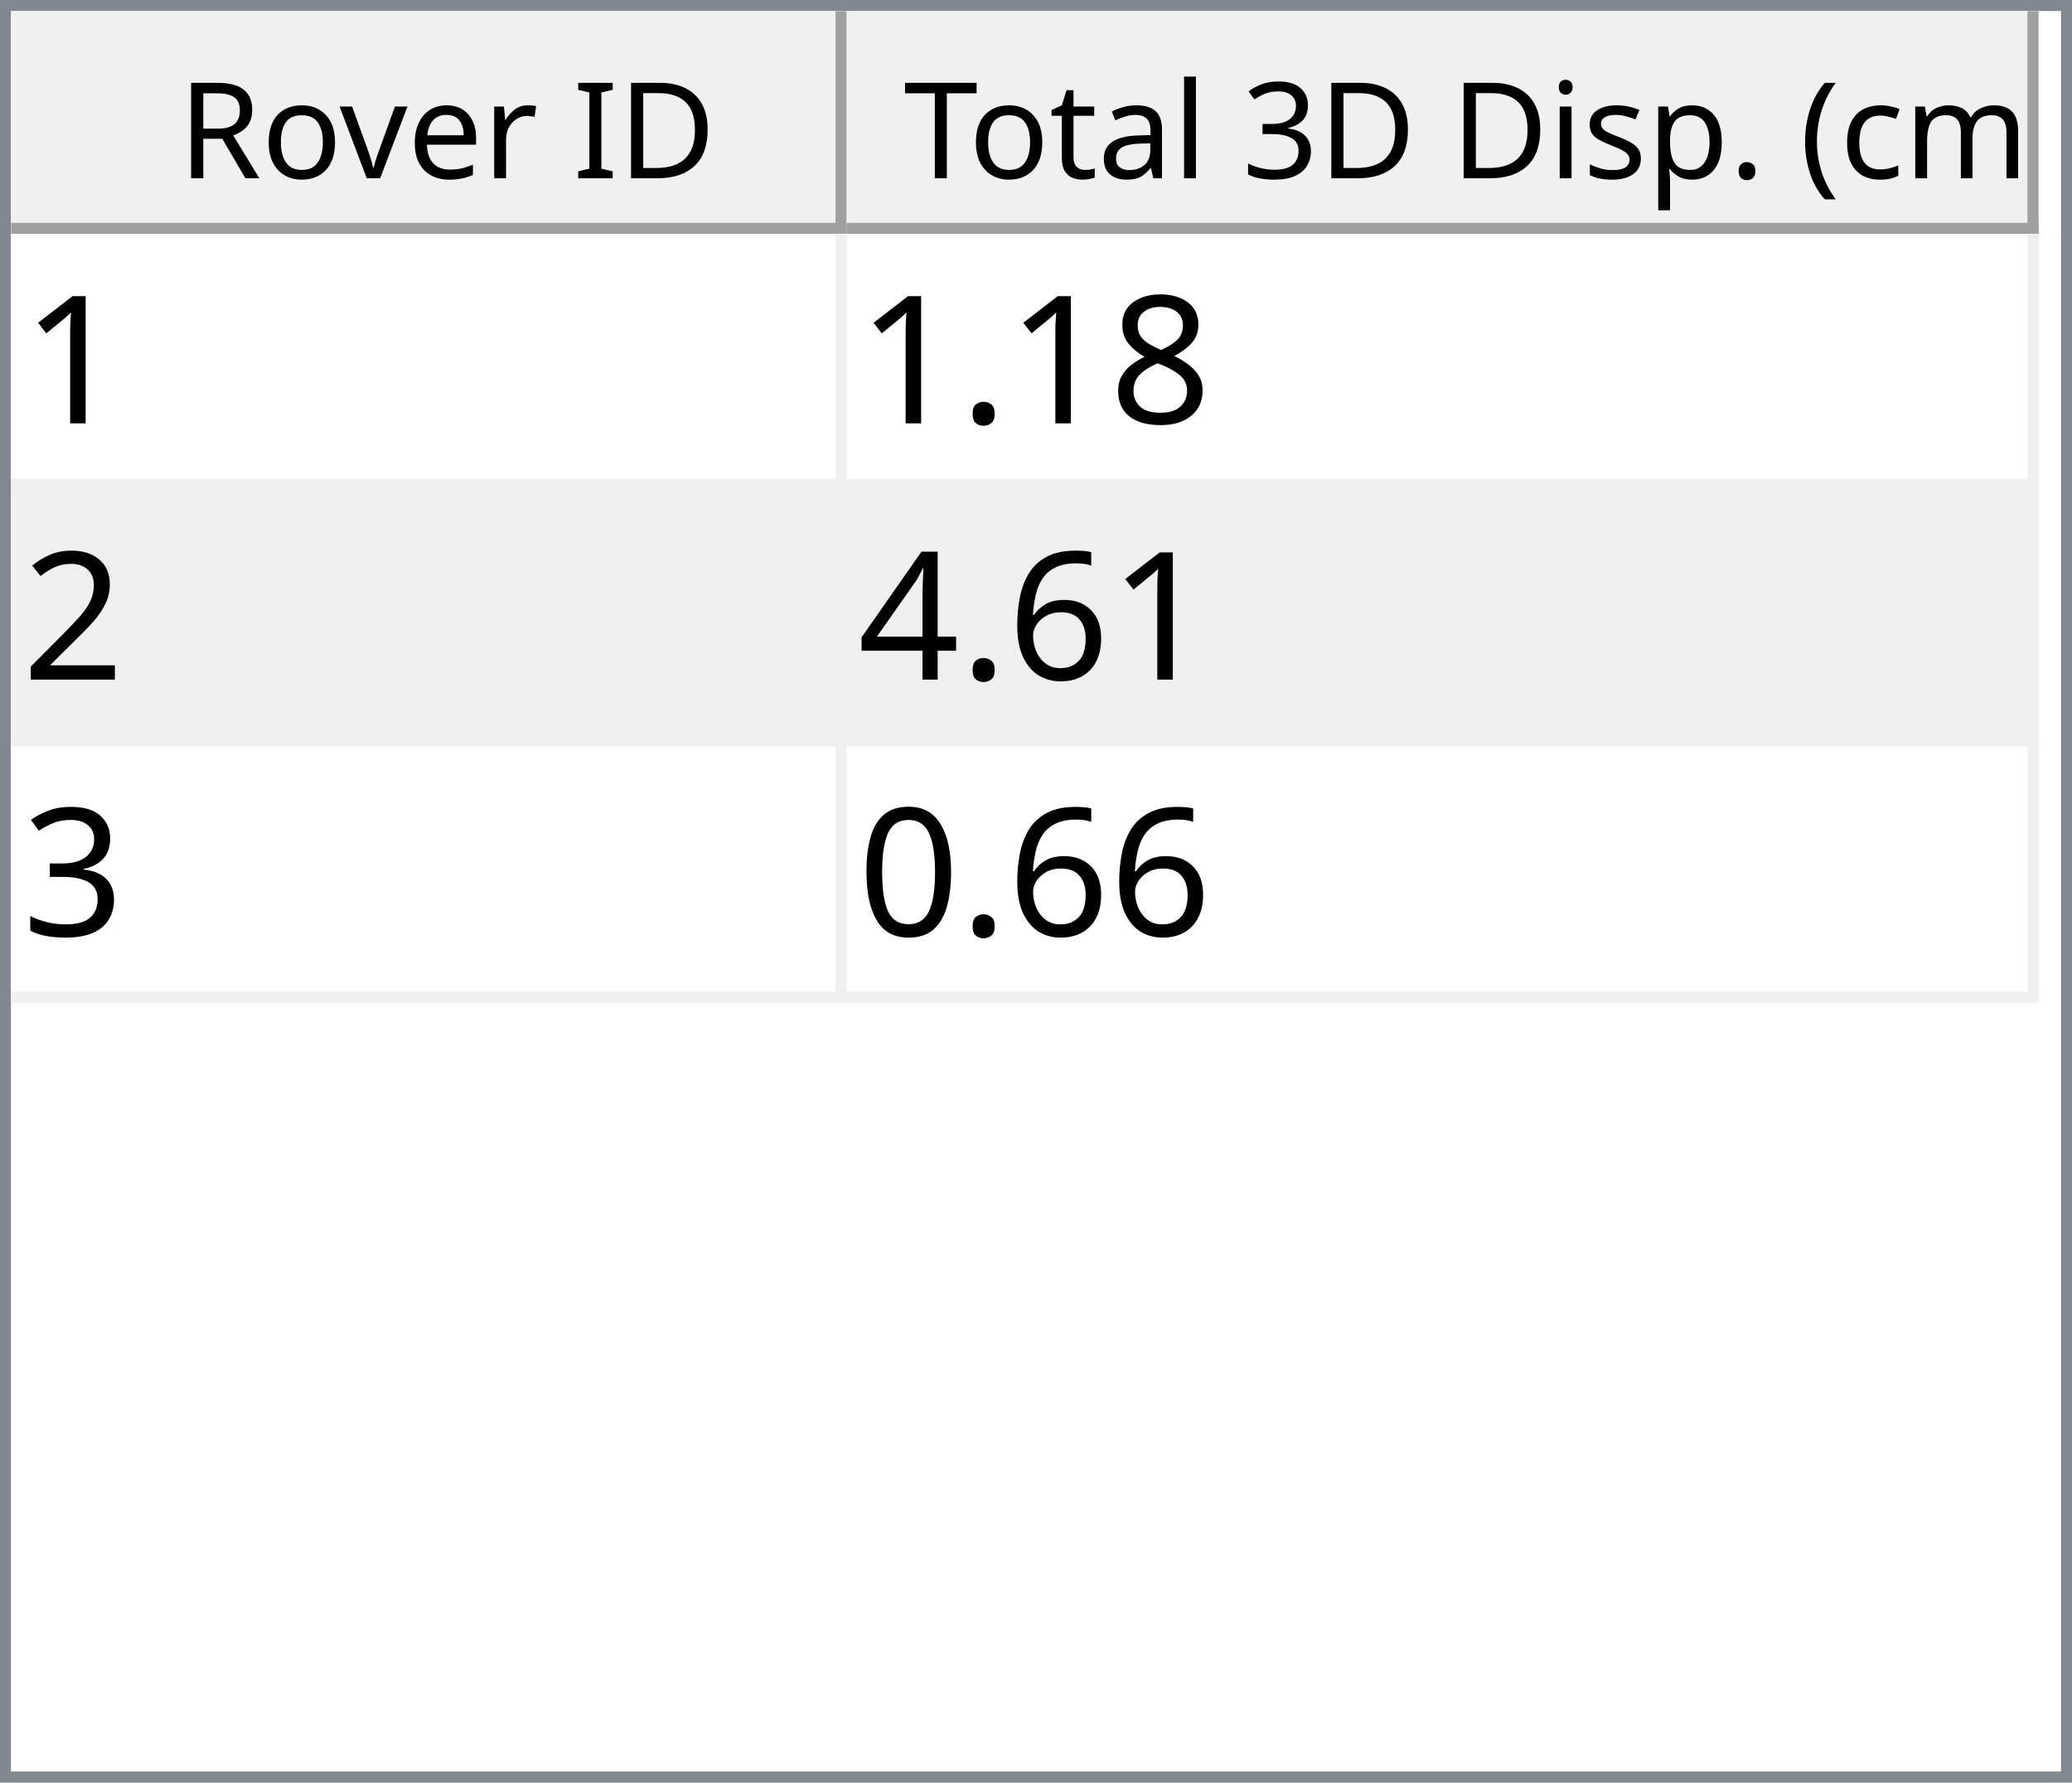
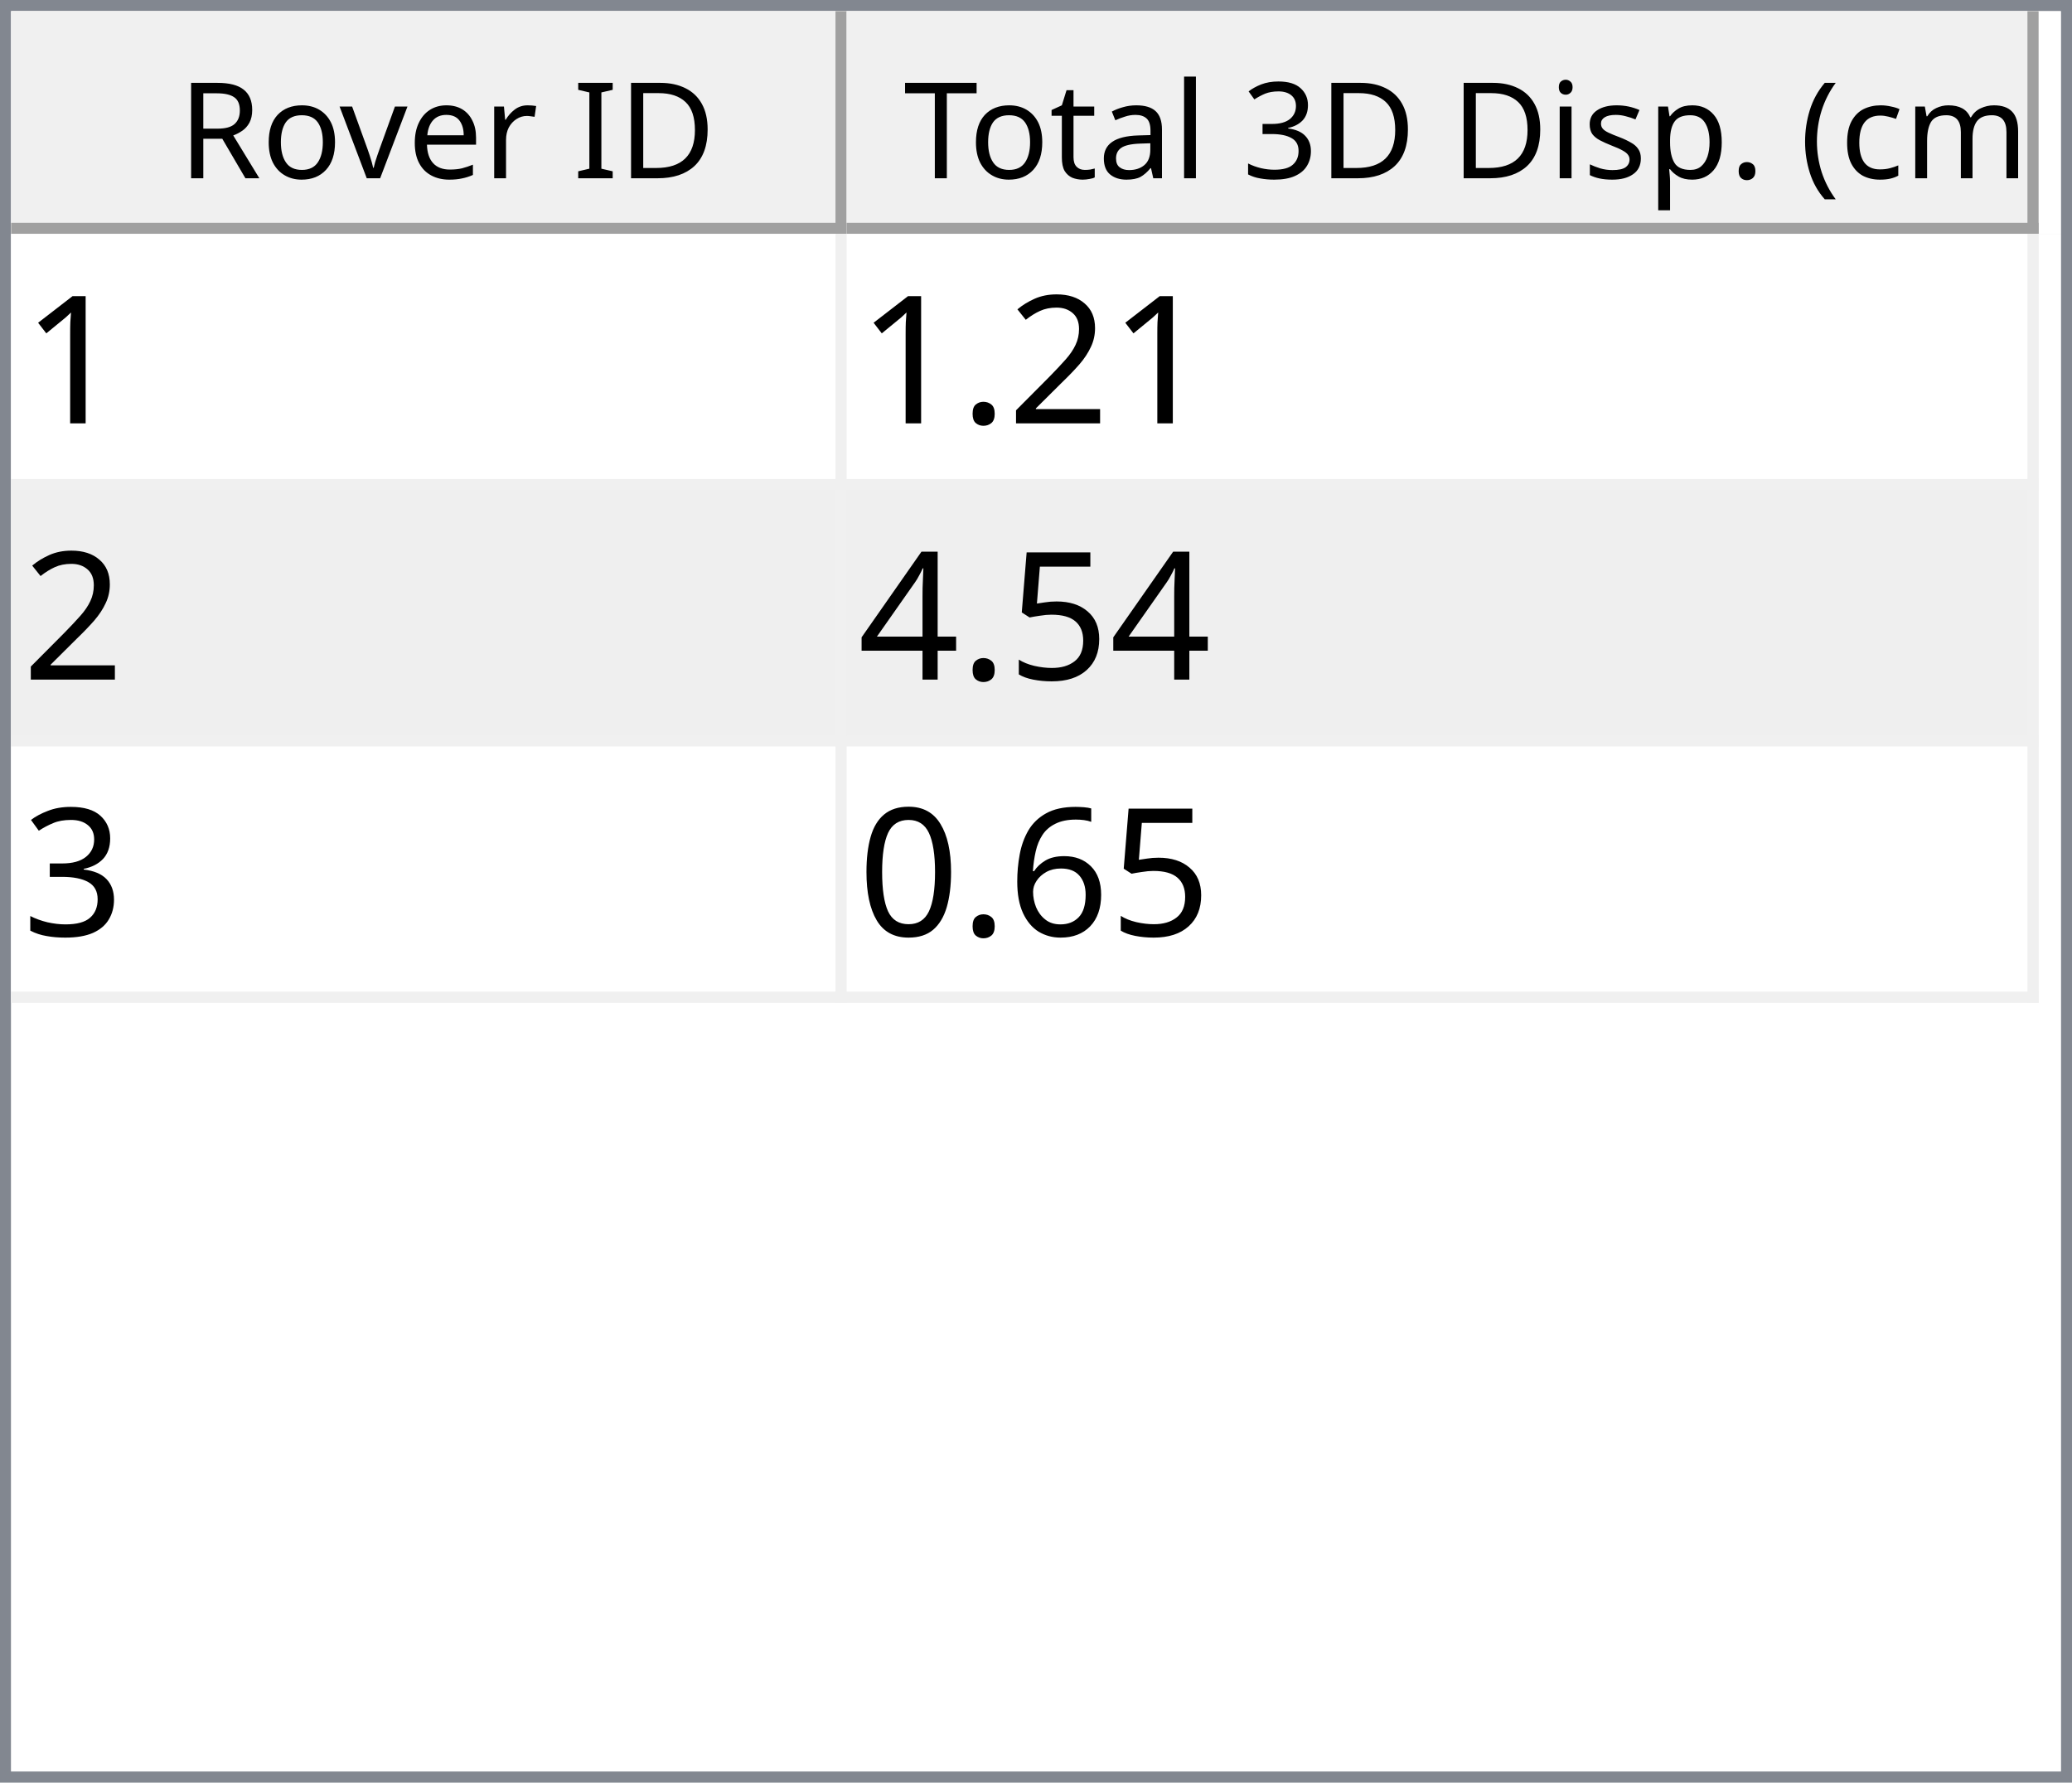
<svg xmlns="http://www.w3.org/2000/svg" style="fill-opacity:1; color-rendering:auto; color-interpolation:auto; text-rendering:auto; stroke:black; stroke-linecap:square; stroke-miterlimit:10; shape-rendering:auto; stroke-opacity:1; fill:black; stroke-dasharray:none; font-weight:normal; stroke-width:1; font-family:'Dialog'; font-style:normal; stroke-linejoin:miter; font-size:12px; stroke-dashoffset:0; image-rendering:auto;" width="186" height="160">
  <defs id="genericDefs" />
  <g>
    <defs id="defs1">
      <clipPath clipPathUnits="userSpaceOnUse" id="clipPath1">
        <path d="M0 0 L186 0 L186 160 L0 160 L0 0 Z" />
      </clipPath>
      <clipPath clipPathUnits="userSpaceOnUse" id="clipPath2">
        <path d="M0 0 L0 160 L186 160 L186 0 Z" />
      </clipPath>
      <clipPath clipPathUnits="userSpaceOnUse" id="clipPath3">
        <path d="M0 0 L0 20 L184 20 L184 0 Z" />
      </clipPath>
      <clipPath clipPathUnits="userSpaceOnUse" id="clipPath4">
        <path d="M0 0 L0 20 L75 20 L75 0 Z" />
      </clipPath>
      <clipPath clipPathUnits="userSpaceOnUse" id="clipPath5">
        <path d="M1 1 L1 19 L74 19 L74 1 Z" />
      </clipPath>
      <clipPath clipPathUnits="userSpaceOnUse" id="clipPath6">
        <path d="M0 0 L0 18 L73 18 L73 0 Z" />
      </clipPath>
      <clipPath clipPathUnits="userSpaceOnUse" id="clipPath7">
        <path d="M-0.5 -0.5 L-0.5 19.5 L74.5 19.5 L74.5 -0.5 Z" />
      </clipPath>
      <clipPath clipPathUnits="userSpaceOnUse" id="clipPath8">
        <path d="M0 0 L0 20 L107 20 L107 0 Z" />
      </clipPath>
      <clipPath clipPathUnits="userSpaceOnUse" id="clipPath9">
        <path d="M1 1 L1 19 L106 19 L106 1 Z" />
      </clipPath>
      <clipPath clipPathUnits="userSpaceOnUse" id="clipPath10">
        <path d="M0 0 L0 18 L105 18 L105 0 Z" />
      </clipPath>
      <clipPath clipPathUnits="userSpaceOnUse" id="clipPath11">
        <path d="M-0.5 -0.5 L-0.5 19.5 L106.5 19.5 L106.5 -0.5 Z" />
      </clipPath>
      <clipPath clipPathUnits="userSpaceOnUse" id="clipPath12">
        <path d="M0 0 L0 138 L184 138 L184 0 Z" />
      </clipPath>
      <clipPath clipPathUnits="userSpaceOnUse" id="clipPath13">
        <path d="M0 0 L0 69 L182 69 L182 0 Z" />
      </clipPath>
      <clipPath clipPathUnits="userSpaceOnUse" id="clipPath14">
        <path d="M-0.5 -0.5 L-0.5 68.5 L181.5 68.5 L181.5 -0.5 Z" />
      </clipPath>
      <clipPath clipPathUnits="userSpaceOnUse" id="clipPath15">
        <path d="M0 0 L0 22 L74 22 L74 0 Z" />
      </clipPath>
      <clipPath clipPathUnits="userSpaceOnUse" id="clipPath16">
        <path d="M0 0 L0 22 L106 22 L106 0 Z" />
      </clipPath>
      <font horiz-adv-x="64.551" id="font1">
        <font-face ascent="107.91" descent="25.098" units-per-em="100" style="font-style:normal; font-family:Segoe UI; font-weight:normal;" />
        <missing-glyph horiz-adv-x="64.551" d="M8.109 0 L8.109 68.266 L56.453 68.266 L56.453 0 L8.109 0 ZM15.328 7.234 L49.219 7.234 L49.219 61.031 L15.328 61.031 L15.328 7.234 Z" />
        <glyph unicode="D" horiz-adv-x="70.117" d="M9.188 0 L9.188 70.016 L28.516 70.016 Q65.531 70.016 65.531 35.891 Q65.531 19.672 55.25 9.836 Q44.969 0 27.734 0 L9.188 0 ZM17.391 62.594 L17.391 7.422 L27.828 7.422 Q41.609 7.422 49.273 14.797 Q56.938 22.172 56.938 35.688 Q56.938 62.594 28.328 62.594 L17.391 62.594 Z" />
        <glyph unicode="I" horiz-adv-x="26.611" d="M17.391 0 L9.188 0 L9.188 70.016 L17.391 70.016 L17.391 0 Z" />
        <glyph unicode=" " horiz-adv-x="27.393" d="" />
        <glyph unicode="r" horiz-adv-x="34.766" d="M34.188 41.891 Q32.078 43.5 28.125 43.5 Q23 43.5 19.555 38.672 Q16.109 33.844 16.109 25.484 L16.109 0 L8.109 0 L8.109 50 L16.109 50 L16.109 39.703 L16.312 39.703 Q18.016 44.969 21.531 47.922 Q25.047 50.875 29.391 50.875 Q32.516 50.875 34.188 50.203 L34.188 41.891 Z" />
        <glyph unicode="e" horiz-adv-x="52.295" d="M48.297 23 L12.984 23 Q13.188 14.656 17.484 10.109 Q21.781 5.562 29.297 5.562 Q37.75 5.562 44.828 11.141 L44.828 3.609 Q38.234 -1.172 27.391 -1.172 Q16.797 -1.172 10.742 5.641 Q4.688 12.453 4.688 24.812 Q4.688 36.469 11.305 43.82 Q17.922 51.172 27.734 51.172 Q37.547 51.172 42.922 44.828 Q48.297 38.484 48.297 27.203 L48.297 23 ZM40.094 29.781 Q40.047 36.719 36.75 40.578 Q33.453 44.438 27.594 44.438 Q21.922 44.438 17.969 40.383 Q14.016 36.328 13.094 29.781 L40.094 29.781 Z" />
        <glyph unicode="v" horiz-adv-x="47.9" d="M47.406 50 L27.484 0 L19.625 0 L0.688 50 L9.469 50 L22.172 13.672 Q23.578 9.672 23.922 6.688 L24.125 6.688 Q24.609 10.453 25.688 13.484 L38.969 50 L47.406 50 Z" />
        <glyph unicode="o" horiz-adv-x="58.594" d="M29 -1.172 Q17.922 -1.172 11.305 5.836 Q4.688 12.844 4.688 24.422 Q4.688 37.016 11.57 44.094 Q18.453 51.172 30.172 51.172 Q41.359 51.172 47.633 44.289 Q53.906 37.406 53.906 25.203 Q53.906 13.234 47.141 6.031 Q40.375 -1.172 29 -1.172 ZM29.594 44.438 Q21.875 44.438 17.383 39.188 Q12.891 33.938 12.891 24.703 Q12.891 15.828 17.43 10.695 Q21.969 5.562 29.594 5.562 Q37.359 5.562 41.531 10.594 Q45.703 15.625 45.703 24.906 Q45.703 34.281 41.531 39.359 Q37.359 44.438 29.594 44.438 Z" />
        <glyph unicode="R" horiz-adv-x="59.814" d="M59.375 0 L49.609 0 L37.891 19.625 Q36.281 22.359 34.766 24.289 Q33.25 26.219 31.664 27.438 Q30.078 28.656 28.25 29.219 Q26.422 29.781 24.125 29.781 L17.391 29.781 L17.391 0 L9.188 0 L9.188 70.016 L30.078 70.016 Q34.672 70.016 38.555 68.867 Q42.438 67.719 45.289 65.375 Q48.141 63.031 49.758 59.547 Q51.375 56.062 51.375 51.375 Q51.375 47.703 50.273 44.656 Q49.172 41.609 47.148 39.211 Q45.125 36.812 42.266 35.133 Q39.406 33.453 35.844 32.516 L35.844 32.328 Q37.594 31.547 38.891 30.547 Q40.188 29.547 41.359 28.18 Q42.531 26.812 43.68 25.078 Q44.828 23.344 46.234 21.047 L59.375 0 ZM17.391 62.594 L17.391 37.203 L28.516 37.203 Q31.594 37.203 34.203 38.133 Q36.812 39.062 38.719 40.797 Q40.625 42.531 41.703 45.047 Q42.781 47.562 42.781 50.688 Q42.781 56.297 39.141 59.445 Q35.5 62.594 28.609 62.594 L17.391 62.594 Z" />
        <glyph unicode=")" horiz-adv-x="30.176" d="M8.297 -15.922 L1.172 -15.922 Q16.406 2.344 16.406 26.812 Q16.406 51.469 1.078 70.016 L8.297 70.016 Q23.531 52.156 23.531 26.703 Q23.531 1.375 8.297 -15.922 Z" />
        <glyph unicode="m" horiz-adv-x="86.133" d="M79.109 0 L71.094 0 L71.094 28.719 Q71.094 37.016 68.531 40.727 Q65.969 44.438 59.906 44.438 Q54.781 44.438 51.195 39.75 Q47.609 35.062 47.609 28.516 L47.609 0 L39.594 0 L39.594 29.688 Q39.594 44.438 28.219 44.438 Q22.953 44.438 19.531 40.016 Q16.109 35.594 16.109 28.516 L16.109 0 L8.109 0 L8.109 50 L16.109 50 L16.109 42.094 L16.312 42.094 Q21.625 51.172 31.844 51.172 Q36.969 51.172 40.773 48.312 Q44.578 45.453 46 40.828 Q51.562 51.172 62.594 51.172 Q79.109 51.172 79.109 30.812 L79.109 0 Z" />
        <glyph unicode="c" horiz-adv-x="46.191" d="M42.188 2.297 Q36.422 -1.172 28.516 -1.172 Q17.828 -1.172 11.258 5.789 Q4.688 12.75 4.688 23.828 Q4.688 36.188 11.766 43.68 Q18.844 51.172 30.672 51.172 Q37.25 51.172 42.281 48.734 L42.281 40.531 Q36.719 44.438 30.375 44.438 Q22.703 44.438 17.797 38.945 Q12.891 33.453 12.891 24.516 Q12.891 15.719 17.508 10.641 Q22.125 5.562 29.891 5.562 Q36.422 5.562 42.188 9.906 L42.188 2.297 Z" />
        <glyph unicode="(" horiz-adv-x="30.176" d="M29.109 -15.922 L21.969 -15.922 Q6.844 1.375 6.844 26.703 Q6.844 52.156 21.969 70.016 L29.203 70.016 Q13.875 51.469 13.875 26.812 Q13.875 2.344 29.109 -15.922 Z" />
        <glyph unicode="." horiz-adv-x="21.68" d="M10.891 -1.078 Q8.641 -1.078 7.055 0.539 Q5.469 2.156 5.469 4.391 Q5.469 6.641 7.055 8.273 Q8.641 9.906 10.891 9.906 Q13.188 9.906 14.797 8.273 Q16.406 6.641 16.406 4.391 Q16.406 2.156 14.797 0.539 Q13.188 -1.078 10.891 -1.078 Z" />
        <glyph unicode="p" horiz-adv-x="58.789" d="M16.312 7.234 L16.109 7.234 L16.109 -23 L8.109 -23 L8.109 50 L16.109 50 L16.109 41.219 L16.312 41.219 Q22.219 51.172 33.594 51.172 Q43.266 51.172 48.688 44.461 Q54.109 37.75 54.109 26.469 Q54.109 13.922 48 6.375 Q41.891 -1.172 31.297 -1.172 Q21.578 -1.172 16.312 7.234 ZM16.109 27.391 L16.109 20.406 Q16.109 14.203 20.141 9.883 Q24.172 5.562 30.375 5.562 Q37.641 5.562 41.773 11.133 Q45.906 16.703 45.906 26.609 Q45.906 34.969 42.047 39.703 Q38.188 44.438 31.594 44.438 Q24.609 44.438 20.359 39.578 Q16.109 34.719 16.109 27.391 Z" />
        <glyph unicode="s" horiz-adv-x="42.432" d="M5.078 1.812 L5.078 10.406 Q11.625 5.562 19.484 5.562 Q30.031 5.562 30.031 12.594 Q30.031 14.594 29.125 15.992 Q28.219 17.391 26.68 18.461 Q25.141 19.531 23.07 20.383 Q21 21.234 18.609 22.172 Q15.281 23.484 12.766 24.828 Q10.25 26.172 8.57 27.859 Q6.891 29.547 6.031 31.695 Q5.172 33.844 5.172 36.719 Q5.172 40.234 6.789 42.945 Q8.406 45.656 11.086 47.484 Q13.766 49.312 17.211 50.242 Q20.656 51.172 24.312 51.172 Q30.812 51.172 35.938 48.922 L35.938 40.828 Q30.422 44.438 23.25 44.438 Q21 44.438 19.195 43.922 Q17.391 43.406 16.094 42.477 Q14.797 41.547 14.086 40.258 Q13.375 38.969 13.375 37.406 Q13.375 35.453 14.086 34.133 Q14.797 32.812 16.164 31.789 Q17.531 30.766 19.484 29.938 Q21.438 29.109 23.922 28.125 Q27.25 26.859 29.883 25.516 Q32.516 24.172 34.375 22.484 Q36.234 20.797 37.234 18.602 Q38.234 16.406 38.234 13.375 Q38.234 9.672 36.602 6.938 Q34.969 4.203 32.234 2.398 Q29.5 0.594 25.93 -0.289 Q22.359 -1.172 18.453 -1.172 Q10.75 -1.172 5.078 1.812 Z" />
        <glyph unicode="i" horiz-adv-x="24.219" d="M12.203 62.703 Q10.062 62.703 8.547 64.164 Q7.031 65.625 7.031 67.875 Q7.031 70.125 8.547 71.609 Q10.062 73.094 12.203 73.094 Q14.406 73.094 15.945 71.609 Q17.484 70.125 17.484 67.875 Q17.484 65.719 15.945 64.211 Q14.406 62.703 12.203 62.703 ZM16.109 0 L8.109 0 L8.109 50 L16.109 50 L16.109 0 Z" />
        <glyph unicode="3" horiz-adv-x="53.906" d="M46.531 19.828 Q46.531 15.094 44.75 11.211 Q42.969 7.328 39.719 4.57 Q36.469 1.812 31.93 0.297 Q27.391 -1.219 21.922 -1.219 Q11.922 -1.219 6 2.594 L6 11.188 Q13.094 5.609 22.219 5.609 Q25.875 5.609 28.828 6.539 Q31.781 7.469 33.906 9.227 Q36.031 10.984 37.18 13.477 Q38.328 15.969 38.328 19.094 Q38.328 32.812 18.797 32.812 L12.984 32.812 L12.984 39.594 L18.5 39.594 Q35.797 39.594 35.797 52.484 Q35.797 64.406 22.609 64.406 Q15.188 64.406 8.688 59.422 L8.688 67.188 Q15.375 71.188 24.609 71.188 Q29 71.188 32.57 69.969 Q36.141 68.75 38.68 66.555 Q41.219 64.359 42.609 61.281 Q44 58.203 44 54.5 Q44 40.672 30.031 36.719 L30.031 36.531 Q33.594 36.141 36.625 34.797 Q39.656 33.453 41.852 31.305 Q44.047 29.156 45.289 26.25 Q46.531 23.344 46.531 19.828 Z" />
        <glyph unicode="l" horiz-adv-x="24.219" d="M16.109 0 L8.109 0 L8.109 74.031 L16.109 74.031 L16.109 0 Z" />
        <glyph unicode="a" horiz-adv-x="50.879" d="M43.891 0 L35.891 0 L35.891 7.812 L35.688 7.812 Q30.469 -1.172 20.312 -1.172 Q12.844 -1.172 8.617 2.781 Q4.391 6.734 4.391 13.281 Q4.391 27.297 20.906 29.594 L35.891 31.688 Q35.891 44.438 25.594 44.438 Q16.547 44.438 9.281 38.281 L9.281 46.484 Q16.656 51.172 26.266 51.172 Q43.891 51.172 43.891 32.516 L43.891 0 ZM35.891 25.297 L23.828 23.641 Q18.266 22.859 15.43 20.875 Q12.594 18.891 12.594 13.875 Q12.594 10.203 15.211 7.883 Q17.828 5.562 22.172 5.562 Q28.125 5.562 32.008 9.742 Q35.891 13.922 35.891 20.312 L35.891 25.297 Z" />
        <glyph unicode="t" horiz-adv-x="33.887" d="M31.297 0.484 Q28.469 -1.078 23.828 -1.078 Q10.688 -1.078 10.688 13.578 L10.688 43.172 L2.094 43.172 L2.094 50 L10.688 50 L10.688 62.203 L18.703 64.797 L18.703 50 L31.297 50 L31.297 43.172 L18.703 43.172 L18.703 14.984 Q18.703 9.969 20.414 7.82 Q22.125 5.672 26.078 5.672 Q29.109 5.672 31.297 7.328 L31.297 0.484 Z" />
        <glyph unicode="T" horiz-adv-x="52.393" d="M50.594 62.594 L30.375 62.594 L30.375 0 L22.172 0 L22.172 62.594 L2 62.594 L2 70.016 L50.594 70.016 L50.594 62.594 Z" />
      </font>
      <font horiz-adv-x="75.0" id="font2">
        <font-face ascent="100.537" descent="21.973" units-per-em="100" style="font-style:normal; font-family:sans-serif; font-weight:normal;" />
        <missing-glyph horiz-adv-x="75.0" d="M12.5 0 L12.5 62.5 L62.5 62.5 L62.5 0 L12.5 0 ZM14.062 1.562 L60.938 1.562 L60.938 60.938 L14.062 60.938 L14.062 1.562 Z" />
        <glyph unicode="1" horiz-adv-x="55.615" d="M37.25 0 L28.469 0 L28.469 56 Q25.297 52.984 20.141 49.953 Q14.984 46.922 10.891 45.406 L10.891 53.906 Q18.266 57.375 23.781 62.305 Q29.297 67.234 31.594 71.875 L37.25 71.875 L37.25 0 Z" />
-         <glyph unicode="8" horiz-adv-x="55.615" d="M17.672 38.812 Q12.203 40.828 9.57 44.539 Q6.938 48.25 6.938 53.422 Q6.938 61.234 12.555 66.555 Q18.172 71.875 27.484 71.875 Q36.859 71.875 42.578 66.43 Q48.297 60.984 48.297 53.172 Q48.297 48.188 45.68 44.508 Q43.062 40.828 37.75 38.812 Q44.344 36.672 47.781 31.883 Q51.219 27.094 51.219 20.453 Q51.219 11.281 44.727 5.031 Q38.234 -1.219 27.641 -1.219 Q17.047 -1.219 10.547 5.055 Q4.047 11.328 4.047 20.703 Q4.047 27.688 7.594 32.398 Q11.141 37.109 17.672 38.812 ZM15.922 53.719 Q15.922 48.641 19.195 45.414 Q22.469 42.188 27.688 42.188 Q32.766 42.188 36.016 45.383 Q39.266 48.578 39.266 53.219 Q39.266 58.062 35.914 61.359 Q32.562 64.656 27.594 64.656 Q22.562 64.656 19.242 61.43 Q15.922 58.203 15.922 53.719 ZM13.094 20.656 Q13.094 16.891 14.875 13.375 Q16.656 9.859 20.172 7.93 Q23.688 6 27.734 6 Q34.031 6 38.133 10.055 Q42.234 14.109 42.234 20.359 Q42.234 26.703 38.016 30.859 Q33.797 35.016 27.438 35.016 Q21.234 35.016 17.164 30.914 Q13.094 26.812 13.094 20.656 Z" />
+         <glyph unicode="2" horiz-adv-x="55.615" d="M50.344 8.453 L50.344 0 L3.031 0 Q2.938 3.172 4.047 6.109 Q5.859 10.938 9.836 15.625 Q13.812 20.312 21.344 26.469 Q33.016 36.031 37.117 41.625 Q41.219 47.219 41.219 52.203 Q41.219 57.422 37.477 61.008 Q33.734 64.594 27.734 64.594 Q21.391 64.594 17.578 60.789 Q13.766 56.984 13.719 50.25 L4.688 51.172 Q5.609 61.281 11.664 66.578 Q17.719 71.875 27.938 71.875 Q38.234 71.875 44.242 66.164 Q50.25 60.453 50.25 52 Q50.25 47.703 48.492 43.555 Q46.734 39.406 42.656 34.812 Q38.578 30.219 29.109 22.219 Q21.188 15.578 18.945 13.211 Q16.703 10.844 15.234 8.453 L50.344 8.453 Z" />
        <glyph unicode="." horiz-adv-x="27.783" d="M9.078 0 L9.078 10.016 L19.094 10.016 L19.094 0 L9.078 0 Z" />
-         <glyph unicode="2" horiz-adv-x="55.615" d="M50.344 8.453 L50.344 0 L3.031 0 Q2.938 3.172 4.047 6.109 Q5.859 10.938 9.836 15.625 Q13.812 20.312 21.344 26.469 Q33.016 36.031 37.117 41.625 Q41.219 47.219 41.219 52.203 Q41.219 57.422 37.477 61.008 Q33.734 64.594 27.734 64.594 Q21.391 64.594 17.578 60.789 Q13.766 56.984 13.719 50.25 L4.688 51.172 Q5.609 61.281 11.664 66.578 Q17.719 71.875 27.938 71.875 Q38.234 71.875 44.242 66.164 Q50.25 60.453 50.25 52 Q50.25 47.703 48.492 43.555 Q46.734 39.406 42.656 34.812 Q38.578 30.219 29.109 22.219 Q21.188 15.578 18.945 13.211 Q16.703 10.844 15.234 8.453 L50.344 8.453 Z" />
-         <glyph unicode="6" horiz-adv-x="55.615" d="M49.75 54.047 L41.016 53.375 Q39.844 58.547 37.703 60.891 Q34.125 64.656 28.906 64.656 Q24.703 64.656 21.531 62.312 Q17.391 59.281 14.992 53.469 Q12.594 47.656 12.5 36.922 Q15.672 41.75 20.266 44.094 Q24.859 46.438 29.891 46.438 Q38.672 46.438 44.852 39.969 Q51.031 33.5 51.031 23.25 Q51.031 16.5 48.125 10.719 Q45.219 4.938 40.141 1.859 Q35.062 -1.219 28.609 -1.219 Q17.625 -1.219 10.695 6.859 Q3.766 14.938 3.766 33.5 Q3.766 54.25 11.422 63.672 Q18.109 71.875 29.438 71.875 Q37.891 71.875 43.289 67.141 Q48.688 62.406 49.75 54.047 ZM13.875 23.188 Q13.875 18.656 15.797 14.508 Q17.719 10.359 21.188 8.18 Q24.656 6 28.469 6 Q34.031 6 38.039 10.492 Q42.047 14.984 42.047 22.703 Q42.047 30.125 38.086 34.398 Q34.125 38.672 28.125 38.672 Q22.172 38.672 18.023 34.398 Q13.875 30.125 13.875 23.188 Z" />
+         <glyph unicode="5" horiz-adv-x="55.615" d="M4.156 18.75 L13.375 19.531 Q14.406 12.797 18.141 9.398 Q21.875 6 27.156 6 Q33.5 6 37.891 10.789 Q42.281 15.578 42.281 23.484 Q42.281 31 38.062 35.352 Q33.844 39.703 27 39.703 Q22.75 39.703 19.336 37.773 Q15.922 35.844 13.969 32.766 L5.719 33.844 L12.641 70.609 L48.25 70.609 L48.25 62.203 L19.672 62.203 L15.828 42.969 Q22.266 47.469 29.344 47.469 Q38.719 47.469 45.164 40.969 Q51.609 34.469 51.609 24.266 Q51.609 14.547 45.953 7.469 Q39.062 -1.219 27.156 -1.219 Q17.391 -1.219 11.211 4.25 Q5.031 9.719 4.156 18.75 Z" />
        <glyph unicode="4" horiz-adv-x="55.615" d="M32.328 0 L32.328 17.141 L1.266 17.141 L1.266 25.203 L33.938 71.578 L41.109 71.578 L41.109 25.203 L50.781 25.203 L50.781 17.141 L41.109 17.141 L41.109 0 L32.328 0 ZM32.328 25.203 L32.328 57.469 L9.906 25.203 L32.328 25.203 Z" />
        <glyph unicode="3" horiz-adv-x="55.615" d="M4.203 18.891 L12.984 20.062 Q14.5 12.594 18.141 9.297 Q21.781 6 27 6 Q33.203 6 37.477 10.297 Q41.75 14.594 41.75 20.953 Q41.75 27 37.797 30.93 Q33.844 34.859 27.734 34.859 Q25.25 34.859 21.531 33.891 L22.516 41.609 Q23.391 41.5 23.922 41.5 Q29.547 41.5 34.039 44.43 Q38.531 47.359 38.531 53.469 Q38.531 58.297 35.258 61.477 Q31.984 64.656 26.812 64.656 Q21.688 64.656 18.266 61.43 Q14.844 58.203 13.875 51.766 L5.078 53.328 Q6.688 62.156 12.398 67.016 Q18.109 71.875 26.609 71.875 Q32.469 71.875 37.398 69.359 Q42.328 66.844 44.945 62.5 Q47.562 58.156 47.562 53.266 Q47.562 48.641 45.07 44.828 Q42.578 41.016 37.703 38.766 Q44.047 37.312 47.562 32.695 Q51.078 28.078 51.078 21.141 Q51.078 11.766 44.242 5.25 Q37.406 -1.266 26.953 -1.266 Q17.531 -1.266 11.305 4.352 Q5.078 9.969 4.203 18.891 Z" />
+         <glyph unicode="6" horiz-adv-x="55.615" d="M49.75 54.047 L41.016 53.375 Q39.844 58.547 37.703 60.891 Q34.125 64.656 28.906 64.656 Q24.703 64.656 21.531 62.312 Q17.391 59.281 14.992 53.469 Q12.594 47.656 12.5 36.922 Q15.672 41.75 20.266 44.094 Q24.859 46.438 29.891 46.438 Q38.672 46.438 44.852 39.969 Q51.031 33.5 51.031 23.25 Q51.031 16.5 48.125 10.719 Q45.219 4.938 40.141 1.859 Q35.062 -1.219 28.609 -1.219 Q17.625 -1.219 10.695 6.859 Q3.766 14.938 3.766 33.5 Q3.766 54.25 11.422 63.672 Q18.109 71.875 29.438 71.875 Q37.891 71.875 43.289 67.141 Q48.688 62.406 49.75 54.047 ZM13.875 23.188 Q13.875 18.656 15.797 14.508 Q17.719 10.359 21.188 8.18 Q24.656 6 28.469 6 Q34.031 6 38.039 10.492 Q42.047 14.984 42.047 22.703 Q42.047 30.125 38.086 34.398 Q34.125 38.672 28.125 38.672 Q22.172 38.672 18.023 34.398 Q13.875 30.125 13.875 23.188 Z" />
        <glyph unicode="0" horiz-adv-x="55.615" d="M4.156 35.297 Q4.156 48 6.766 55.742 Q9.375 63.484 14.523 67.68 Q19.672 71.875 27.484 71.875 Q33.25 71.875 37.594 69.555 Q41.938 67.234 44.773 62.867 Q47.609 58.5 49.219 52.227 Q50.828 45.953 50.828 35.297 Q50.828 22.703 48.242 14.969 Q45.656 7.234 40.508 3.008 Q35.359 -1.219 27.484 -1.219 Q17.141 -1.219 11.234 6.203 Q4.156 15.141 4.156 35.297 ZM13.188 35.297 Q13.188 17.672 17.312 11.836 Q21.438 6 27.484 6 Q33.547 6 37.672 11.859 Q41.797 17.719 41.797 35.297 Q41.797 52.984 37.672 58.789 Q33.547 64.594 27.391 64.594 Q21.344 64.594 17.719 59.469 Q13.188 52.938 13.188 35.297 Z" />
      </font>
    </defs>
    <g style="fill:white; stroke:white;">
      <rect x="0" y="0" width="186" style="clip-path:url(#clipPath1); stroke:none;" height="160" />
    </g>
    <g style="fill:white; text-rendering:optimizeSpeed; color-rendering:optimizeSpeed; image-rendering:optimizeSpeed; shape-rendering:crispEdges; stroke:white; color-interpolation:sRGB;">
      <rect x="0" width="186" height="160" y="0" style="stroke:none;" />
      <path style="stroke:none;" d="M0 160 L186 160 L186 0 L0 0 Z" />
    </g>
    <g style="fill:rgb(240,240,240); font-family:'Segoe UI'; stroke:rgb(240,240,240);">
      <rect x="0" y="0" width="186" style="clip-path:url(#clipPath2); stroke:none;" height="160" />
    </g>
    <g style="fill:rgb(130,135,144); font-family:'Segoe UI'; stroke:rgb(130,135,144);">
      <path d="M0 0 L186 0 L186 160 L0 160 L0 0 ZM1 1 L185 1 L185 159 L1 159 L1 1 Z" style="fill-rule:evenodd; clip-path:url(#clipPath2); stroke:none;" />
    </g>
    <g style="fill:white; font-family:'Segoe UI'; stroke:white;" transform="translate(1,1)">
      <rect x="0" y="0" width="184" style="clip-path:url(#clipPath3); stroke:none;" height="20" />
    </g>
    <g style="fill:rgb(240,240,240); font-family:'Segoe UI'; stroke:rgb(240,240,240);" transform="translate(1,1)">
      <rect x="0" y="0" width="75" style="clip-path:url(#clipPath4); stroke:none;" height="20" />
    </g>
    <g style="font-family:'Segoe UI';" transform="translate(2,2)">
      <text x="14" xml:space="preserve" y="14" style="clip-path:url(#clipPath6); stroke:none;">Rover ID</text>
    </g>
    <g style="fill:rgb(160,160,160); font-family:'Segoe UI'; stroke:rgb(160,160,160); stroke-linejoin:bevel;" transform="translate(1.5,1.5)">
      <line x1="74" x2="74" y1="0" style="fill:none; clip-path:url(#clipPath7);" y2="19" />
    </g>
    <g style="fill:rgb(160,160,160); font-family:'Segoe UI'; stroke:rgb(160,160,160); stroke-linejoin:bevel;" transform="matrix(1,0,0,1,1,1) translate(0.5,0.5)">
      <line x1="0" x2="74" y1="19" style="fill:none; clip-path:url(#clipPath7);" y2="19" />
    </g>
    <g style="fill:rgb(240,240,240); font-family:'Segoe UI'; stroke:rgb(240,240,240);" transform="translate(76,1)">
      <rect x="0" y="0" width="107" style="clip-path:url(#clipPath8); stroke:none;" height="20" />
    </g>
    <g style="font-family:'Segoe UI';" transform="translate(77,2)">
      <text x="1" xml:space="preserve" y="14" style="clip-path:url(#clipPath10); stroke:none;"> Total 3D Disp. (cm)</text>
    </g>
    <g style="fill:rgb(160,160,160); font-family:'Segoe UI'; stroke:rgb(160,160,160); stroke-linejoin:bevel;" transform="translate(76.5,1.5)">
      <line x1="106" x2="106" y1="0" style="fill:none; clip-path:url(#clipPath11);" y2="19" />
    </g>
    <g style="fill:rgb(160,160,160); font-family:'Segoe UI'; stroke:rgb(160,160,160); stroke-linejoin:bevel;" transform="matrix(1,0,0,1,76,1) translate(0.5,0.5)">
      <line x1="0" x2="106" y1="19" style="fill:none; clip-path:url(#clipPath11);" y2="19" />
    </g>
    <g style="fill:white; font-family:'Segoe UI'; stroke:white;" transform="translate(1,21)">
      <rect x="0" y="0" width="184" style="clip-path:url(#clipPath12); stroke:none;" height="138" />
    </g>
    <g style="fill:rgb(240,240,240); font-size:16px; font-family:sans-serif; stroke:rgb(240,240,240);" transform="translate(1,21)">
      <rect x="0" y="0" width="182" style="clip-path:url(#clipPath13); stroke:none;" height="69" />
      <line transform="translate(0.5,0.5)" x1="0" x2="181" y1="22" style="clip-path:url(#clipPath14); fill:none; stroke-linejoin:bevel;" y2="22" />
    </g>
    <g transform="matrix(1,0,0,1,1,21) translate(0.5,0.5)" style="fill:rgb(240,240,240); font-size:16px; font-family:sans-serif; stroke:rgb(240,240,240); stroke-linejoin:bevel;">
      <line x1="0" x2="181" y1="45" style="fill:none; clip-path:url(#clipPath14);" y2="45" />
    </g>
    <g transform="matrix(1,0,0,1,1,21) translate(0.5,0.5)" style="fill:rgb(240,240,240); font-size:16px; font-family:sans-serif; stroke:rgb(240,240,240); stroke-linejoin:bevel;">
      <line x1="0" x2="181" y1="68" style="fill:none; clip-path:url(#clipPath14);" y2="68" />
    </g>
    <g transform="matrix(1,0,0,1,1,21) translate(0.5,0.5)" style="fill:rgb(240,240,240); font-size:16px; font-family:sans-serif; stroke:rgb(240,240,240); stroke-linejoin:bevel;">
      <line x1="74" x2="74" y1="0" style="fill:none; clip-path:url(#clipPath14);" y2="68" />
    </g>
    <g transform="matrix(1,0,0,1,1,21) translate(0.5,0.5)" style="fill:rgb(240,240,240); font-size:16px; font-family:sans-serif; stroke:rgb(240,240,240); stroke-linejoin:bevel;">
      <line x1="181" x2="181" y1="0" style="fill:none; clip-path:url(#clipPath14);" y2="68" />
    </g>
    <g style="fill:white; font-size:16px; font-family:sans-serif; stroke:white;" transform="matrix(1,0,0,1,1,21)">
      <rect x="0" y="0" width="74" style="clip-path:url(#clipPath15); stroke:none;" height="22" />
      <text x="1" y="17" style="fill:black; clip-path:url(#clipPath15); stroke:none;" xml:space="preserve">1</text>
    </g>
    <g style="fill:white; font-size:16px; font-family:sans-serif; stroke:white;" transform="matrix(1,0,0,1,1,21) translate(75,0)">
      <rect x="0" y="0" width="106" style="clip-path:url(#clipPath16); stroke:none;" height="22" />
-       <text x="1" y="17" style="fill:black; clip-path:url(#clipPath16); stroke:none;" xml:space="preserve">1.18</text>
+       <text x="1" y="17" style="fill:black; clip-path:url(#clipPath16); stroke:none;" xml:space="preserve">1.21</text>
    </g>
    <g style="fill:rgb(239,239,239); font-size:16px; font-family:sans-serif; stroke:rgb(239,239,239);" transform="matrix(1,0,0,1,1,21) translate(0,23)">
      <rect x="0" y="0" width="74" style="clip-path:url(#clipPath15); stroke:none;" height="22" />
      <text x="1" y="17" style="fill:black; clip-path:url(#clipPath15); stroke:none;" xml:space="preserve">2</text>
    </g>
    <g style="fill:rgb(239,239,239); font-size:16px; font-family:sans-serif; stroke:rgb(239,239,239);" transform="matrix(1,0,0,1,1,21) translate(75,23)">
      <rect x="0" y="0" width="106" style="clip-path:url(#clipPath16); stroke:none;" height="22" />
-       <text x="1" y="17" style="fill:black; clip-path:url(#clipPath16); stroke:none;" xml:space="preserve">4.61</text>
+       <text x="1" y="17" style="fill:black; clip-path:url(#clipPath16); stroke:none;" xml:space="preserve">4.54</text>
    </g>
    <g style="fill:white; font-size:16px; font-family:sans-serif; stroke:white;" transform="matrix(1,0,0,1,1,21) translate(0,46)">
      <rect x="0" y="0" width="74" style="clip-path:url(#clipPath15); stroke:none;" height="22" />
      <text x="1" y="17" style="fill:black; clip-path:url(#clipPath15); stroke:none;" xml:space="preserve">3</text>
    </g>
    <g style="fill:white; font-size:16px; font-family:sans-serif; stroke:white;" transform="matrix(1,0,0,1,1,21) translate(75,46)">
      <rect x="0" y="0" width="106" style="clip-path:url(#clipPath16); stroke:none;" height="22" />
-       <text x="1" y="17" style="fill:black; clip-path:url(#clipPath16); stroke:none;" xml:space="preserve">0.66</text>
+       <text x="1" y="17" style="fill:black; clip-path:url(#clipPath16); stroke:none;" xml:space="preserve">0.65</text>
    </g>
  </g>
</svg>
